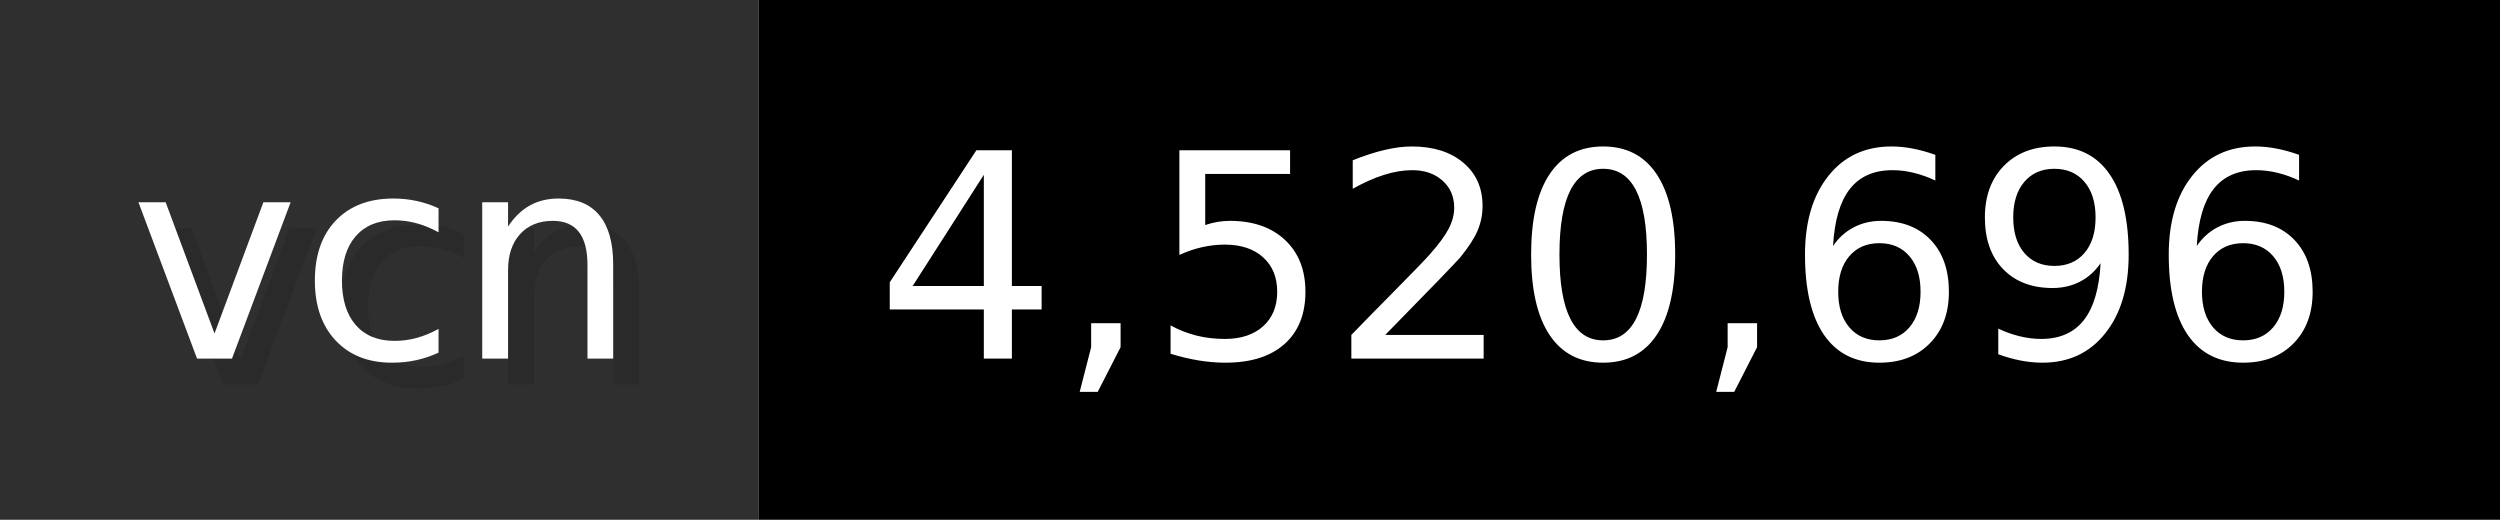
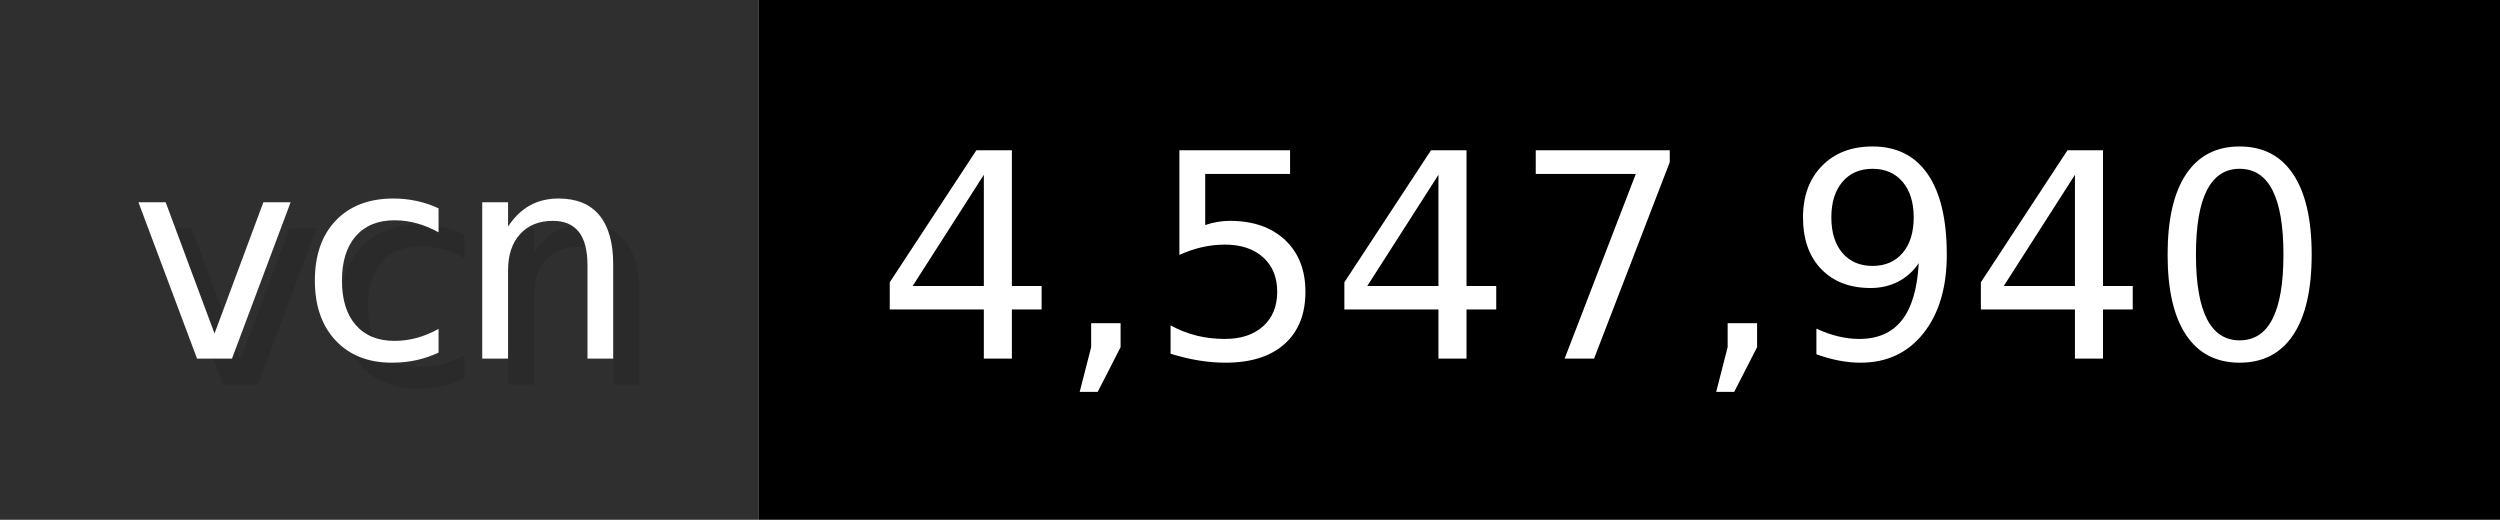
- <svg xmlns="http://www.w3.org/2000/svg" width="96.2" height="20" viewBox="0 0 962 200" role="img" aria-label="vcn: 4,520,696">
+ <svg xmlns="http://www.w3.org/2000/svg" width="96.2" height="20" viewBox="0 0 962 200" role="img" aria-label="vcn: 4,547,940">
  <g>
    <rect fill="#2F2F2F" width="292" height="200" />
    <rect fill="#" x="292" width="670" height="200" />
  </g>
  <g aria-hidden="true" fill="#fff" text-anchor="start" font-family="Verdana,DejaVu Sans,sans-serif" font-size="110">
    <text x="60" y="148" textLength="192" fill="#000" opacity="0.1">vcn</text>
    <text x="50" y="138" textLength="192">vcn</text>
-     <text x="347" y="148" textLength="570" fill="#000" opacity="0.1">4,520,696</text>
-     <text x="337" y="138" textLength="570">4,520,696</text>
+     <text x="347" y="148" textLength="570" fill="#000" opacity="0.1">4,547,940</text>
+     <text x="337" y="138" textLength="570">4,547,940</text>
  </g>
</svg>
